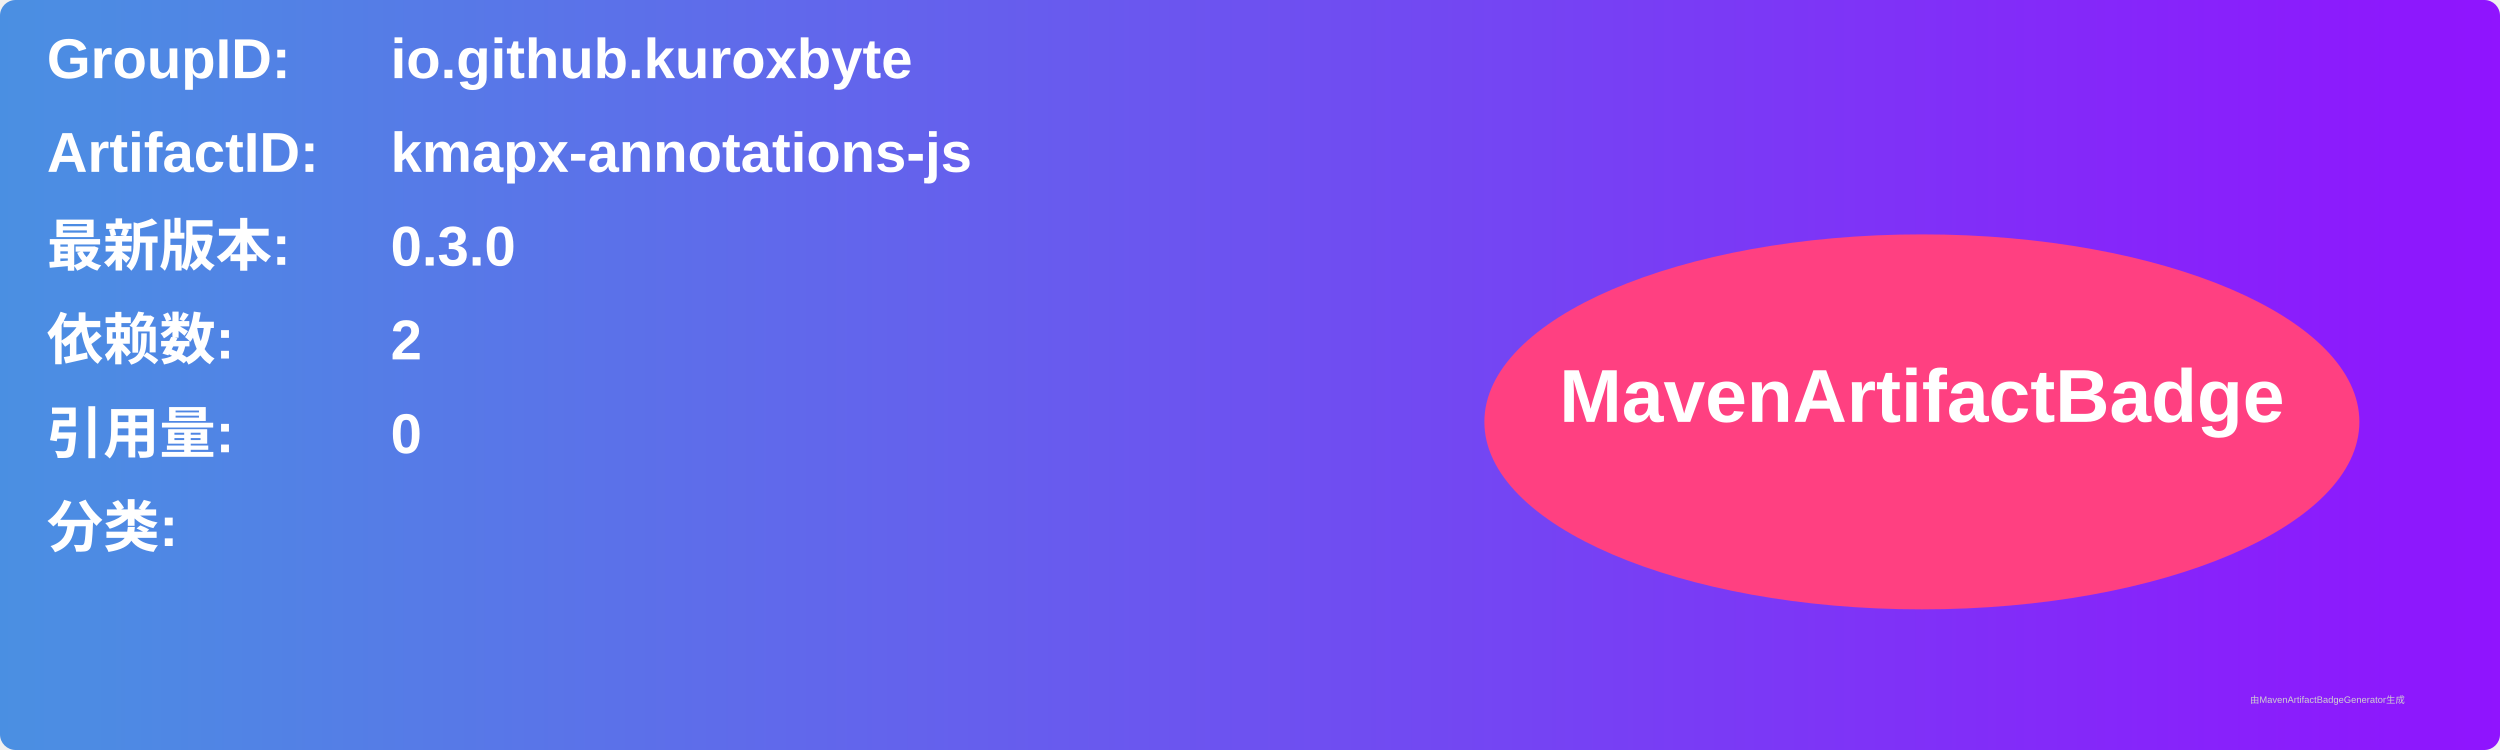
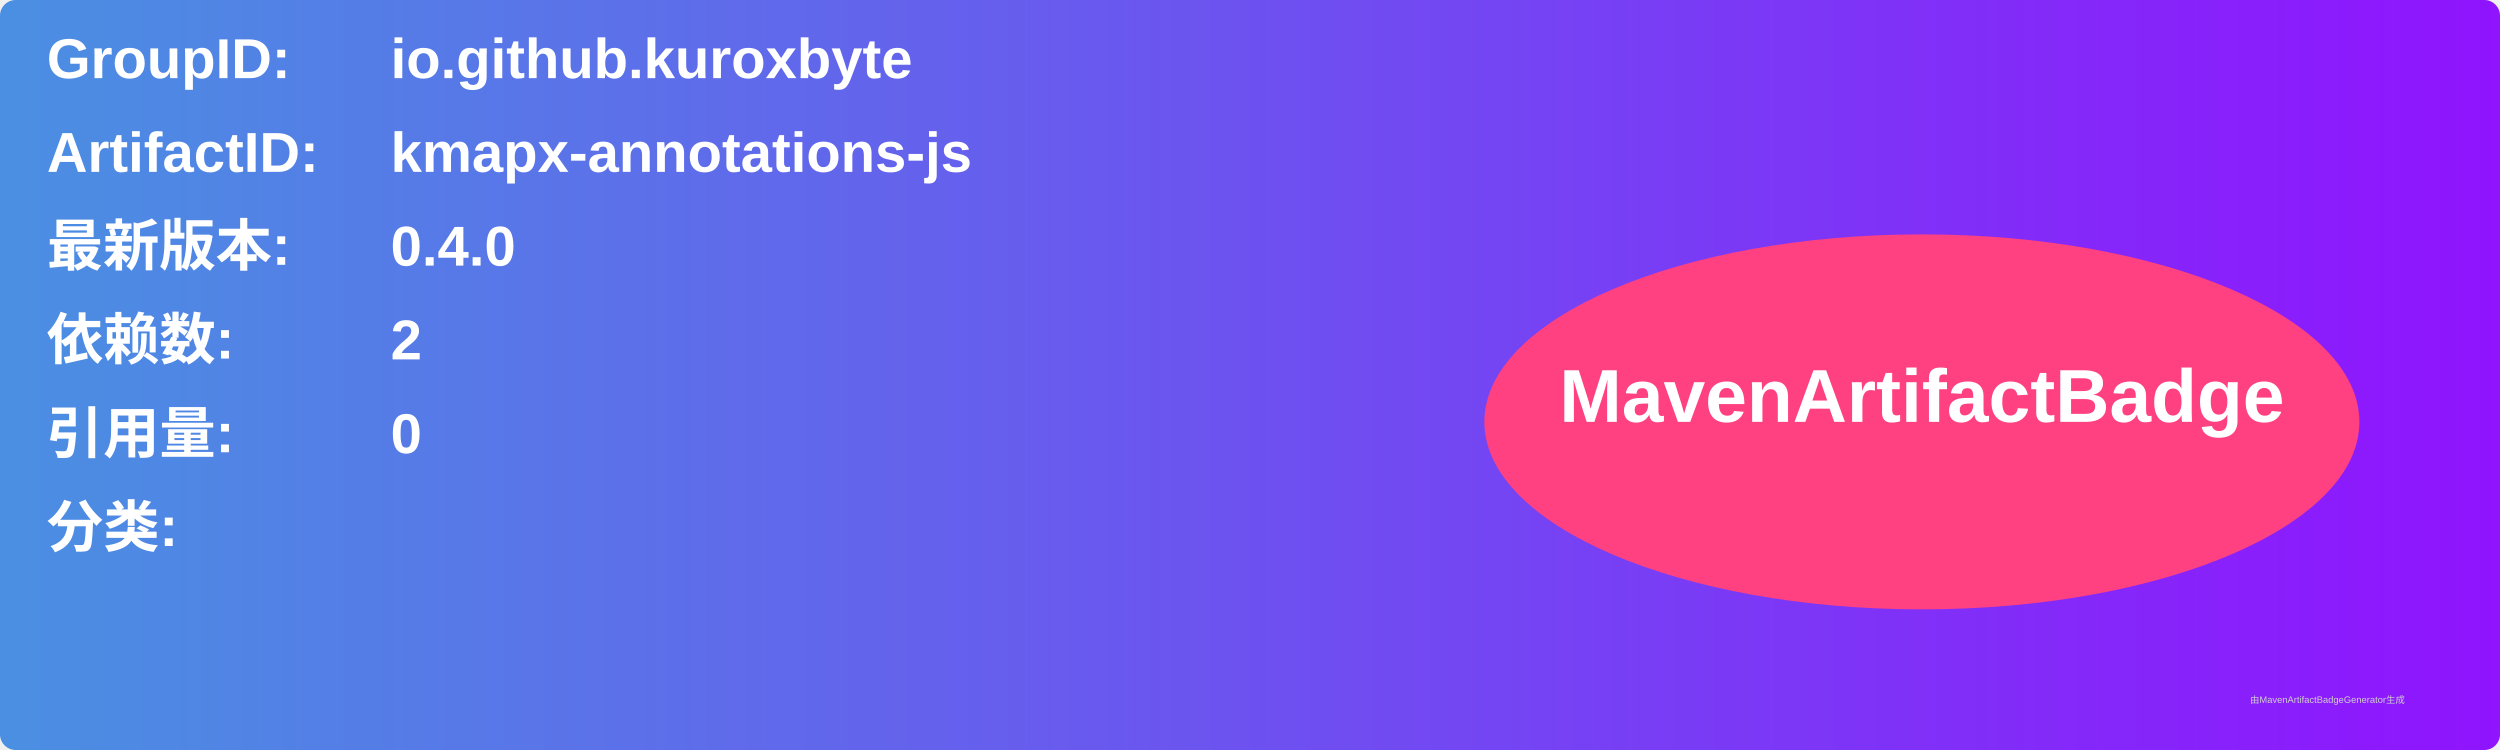
<svg xmlns="http://www.w3.org/2000/svg" width="800" height="240" viewBox="0 0 800 240">
  <linearGradient id="grad" x1="0%" y1="0%" x2="100%" y2="0%">
    <stop offset="0%" stop-color="#4a90e2" />
    <stop offset="100%" stop-color="#9013fe" />
  </linearGradient>
  <rect width="100%" height="100%" rx="5" ry="5" fill="url(#grad)" />
  <g transform="translate(15, 15)">
    <text x="0" y="10" font-family="Arial" font-size="18" fill="white" font-weight="bold" width="260">GroupID:</text>
    <text x="110" y="10" font-family="Arial" font-size="18" fill="white" font-weight="bold" width="460">io.github.kuroxbyte</text>
    <text x="0" y="40" font-family="Arial" font-size="18" fill="white" font-weight="bold" width="260">ArtifactID:</text>
    <text x="110" y="40" font-family="Arial" font-size="18" fill="white" font-weight="bold" width="460">kmapx-annotations-js</text>
    <text x="0" y="70" font-family="Arial" font-size="18" fill="white" font-weight="bold">最新版本:</text>
    <text x="110" y="70" font-family="Arial" font-size="18" fill="white" font-weight="bold">
-       <tspan font-weight="bold">0.3.0</tspan>
+       <tspan font-weight="bold">0.4.0</tspan>
    </text>
    <text x="0" y="100" font-family="Arial" font-size="18" fill="white" font-weight="bold">依赖数: </text>
    <text x="110" y="100" font-family="Arial" font-size="18" fill="white">
      <tspan font-weight="bold">2</tspan>
    </text>
    <text x="0" y="130" font-family="Arial" font-size="18" fill="white" font-weight="bold">引用量: </text>
    <text x="110" y="130" font-family="Arial" font-size="18" fill="white">
      <tspan font-weight="bold">0</tspan>
    </text>
    <text x="0" y="160" font-family="Arial" font-size="18" fill="white" font-weight="bold">分类:</text>
    <text x="10" y="190" font-family="Arial" font-size="10" fill="white">
      <tspan font-weight="bold" />
    </text>
    <ellipse cx="600" cy="120" rx="140" ry="60" fill="#ff4081" />
    <text x="600" y="120" text-anchor="middle" font-family="Arial" font-size="24" fill="white" font-weight="bold">MavenArtifactBadge</text>
  </g>
  <text x="720" y="225" font-family="Arial" font-size="3" fill="#d0d0d0">由MavenArtifactBadgeGenerator生成</text>
</svg>
